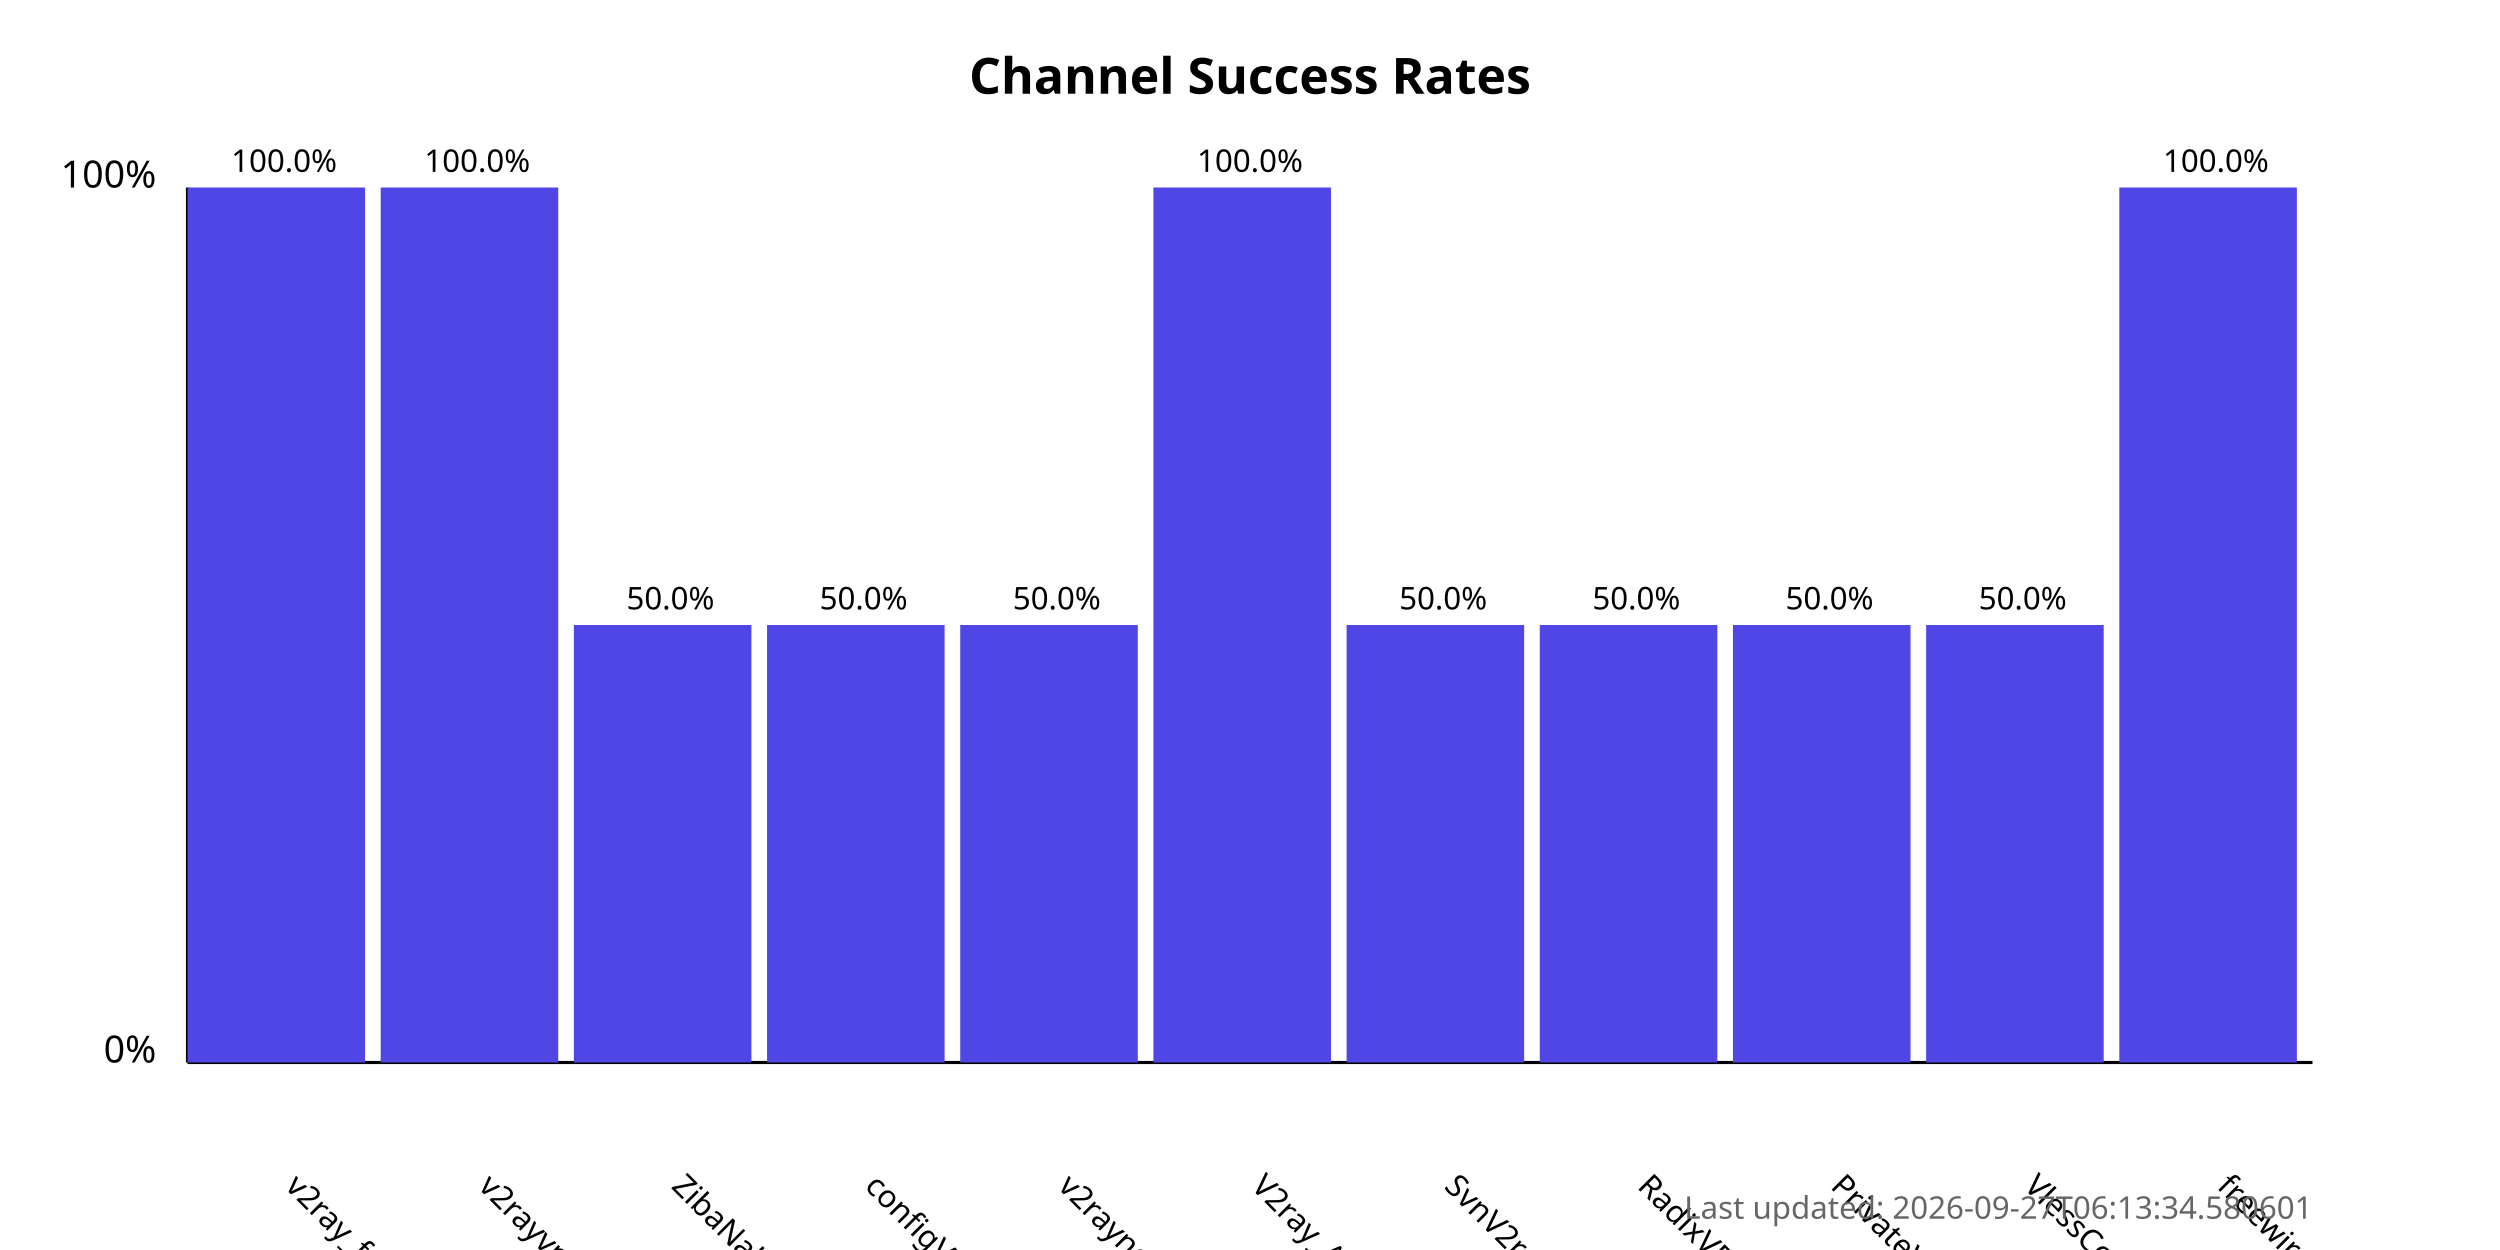
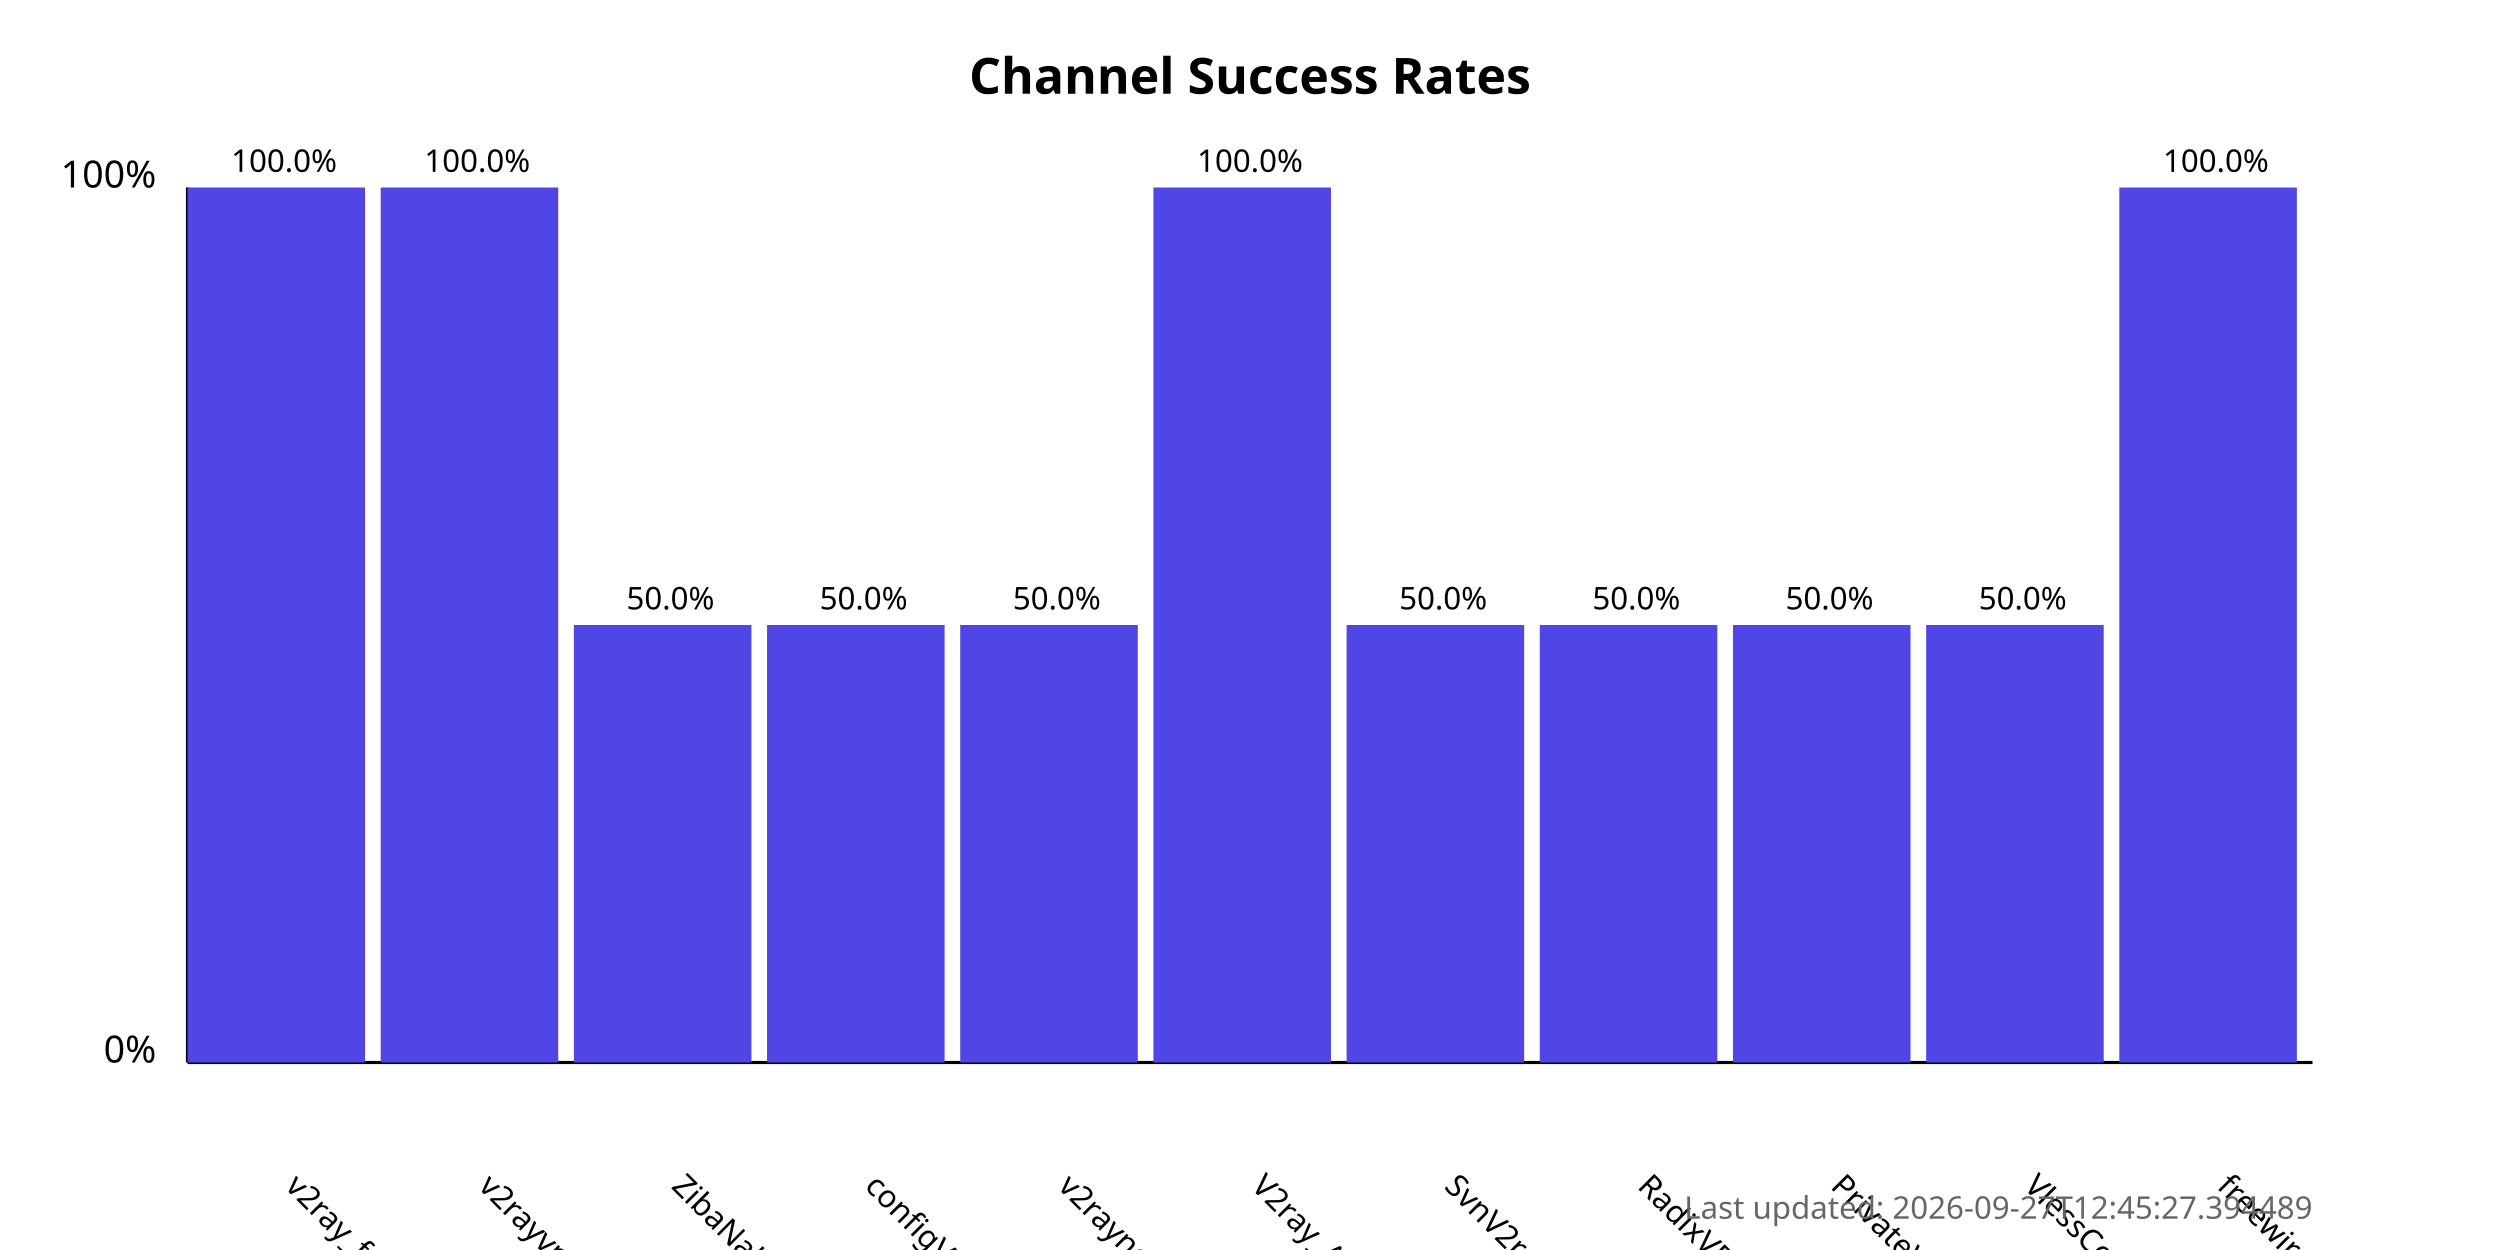
<svg xmlns="http://www.w3.org/2000/svg" width="800" height="400">
  <style>
            .chart-title { font: bold 16px sans-serif; }
            .axis-label { font: 12px sans-serif; }
            .tick-label { font: 10px sans-serif; }
            .bar { fill: #4f46e5; }
            .bar:hover { fill: #6366f1; }
            .timestamp { font: 10px sans-serif; fill: #666; }
        </style>
  <text x="400.0" y="30" text-anchor="middle" class="chart-title">
            Channel Success Rates
        </text>
  <line x1="60" y1="340" x2="60" y2="60" stroke="black" stroke-width="1" />
  <line x1="60" y1="340" x2="740" y2="340" stroke="black" stroke-width="1" />
  <text x="50" y="340" text-anchor="end" class="axis-label">0%</text>
  <text x="50" y="60" text-anchor="end" class="axis-label">100%</text>
  <g>
    <rect x="60" y="60.0" width="56.818" height="280.0" class="bar" />
    <text x="90.909" y="380" transform="rotate(45, 90.90909, 380)" text-anchor="start" class="tick-label">
                v2ray_free_conf
            </text>
    <text x="90.909" y="55.0" text-anchor="middle" class="tick-label">
                100.0%
            </text>
  </g>
  <g>
    <rect x="121.818" y="60.0" width="56.818" height="280.0" class="bar" />
    <text x="152.727" y="380" transform="rotate(45, 152.7273, 380)" text-anchor="start" class="tick-label">
                v2rayvpno
            </text>
    <text x="152.727" y="55.0" text-anchor="middle" class="tick-label">
                100.0%
            </text>
  </g>
  <g>
    <rect x="183.636" y="200.0" width="56.818" height="140.0" class="bar" />
    <text x="214.545" y="380" transform="rotate(45, 214.5455, 380)" text-anchor="start" class="tick-label">
                ZibaNabz
            </text>
    <text x="214.545" y="195.0" text-anchor="middle" class="tick-label">
                50.0%
            </text>
  </g>
  <g>
    <rect x="245.455" y="200.0" width="56.818" height="140.0" class="bar" />
    <text x="276.364" y="380" transform="rotate(45, 276.3636, 380)" text-anchor="start" class="tick-label">
                configV2rayForFree
            </text>
    <text x="276.364" y="195.0" text-anchor="middle" class="tick-label">
                50.0%
            </text>
  </g>
  <g>
    <rect x="307.273" y="200.0" width="56.818" height="140.0" class="bar" />
    <text x="338.182" y="380" transform="rotate(45, 338.1818, 380)" text-anchor="start" class="tick-label">
                v2rayngvpn
            </text>
    <text x="338.182" y="195.0" text-anchor="middle" class="tick-label">
                50.0%
            </text>
  </g>
  <g>
    <rect x="369.091" y="60.0" width="56.818" height="280.0" class="bar" />
    <text x="400.0" y="380" transform="rotate(45, 400.0, 380)" text-anchor="start" class="tick-label">
                V2ray_Alpha
            </text>
    <text x="400.0" y="55.0" text-anchor="middle" class="tick-label">
                100.0%
            </text>
  </g>
  <g>
    <rect x="430.909" y="200.0" width="56.818" height="140.0" class="bar" />
    <text x="461.818" y="380" transform="rotate(45, 461.8182, 380)" text-anchor="start" class="tick-label">
                SvnV2ray
            </text>
    <text x="461.818" y="195.0" text-anchor="middle" class="tick-label">
                50.0%
            </text>
  </g>
  <g>
    <rect x="492.727" y="200.0" width="56.818" height="140.0" class="bar" />
    <text x="523.636" y="380" transform="rotate(45, 523.6364, 380)" text-anchor="start" class="tick-label">
                RadixVPN
            </text>
    <text x="523.636" y="195.0" text-anchor="middle" class="tick-label">
                50.0%
            </text>
  </g>
  <g>
    <rect x="554.545" y="200.0" width="56.818" height="140.0" class="bar" />
    <text x="585.455" y="380" transform="rotate(45, 585.4545, 380)" text-anchor="start" class="tick-label">
                PrivateVPNs
            </text>
    <text x="585.455" y="195.0" text-anchor="middle" class="tick-label">
                50.0%
            </text>
  </g>
  <g>
    <rect x="616.364" y="200.0" width="56.818" height="140.0" class="bar" />
    <text x="647.273" y="380" transform="rotate(45, 647.2727, 380)" text-anchor="start" class="tick-label">
                VlessConfig
            </text>
    <text x="647.273" y="195.0" text-anchor="middle" class="tick-label">
                50.0%
            </text>
  </g>
  <g>
    <rect x="678.182" y="60.0" width="56.818" height="280.0" class="bar" />
    <text x="709.091" y="380" transform="rotate(45, 709.0909, 380)" text-anchor="start" class="tick-label">
                freewireguard
            </text>
    <text x="709.091" y="55.0" text-anchor="middle" class="tick-label">
                100.0%
            </text>
  </g>
  <text x="740" y="390" text-anchor="end" class="timestamp">
-             Last updated: 2026-09-27T06:13:34.580601
+             Last updated: 2026-09-27T12:45:27.394489
        </text>
</svg>
